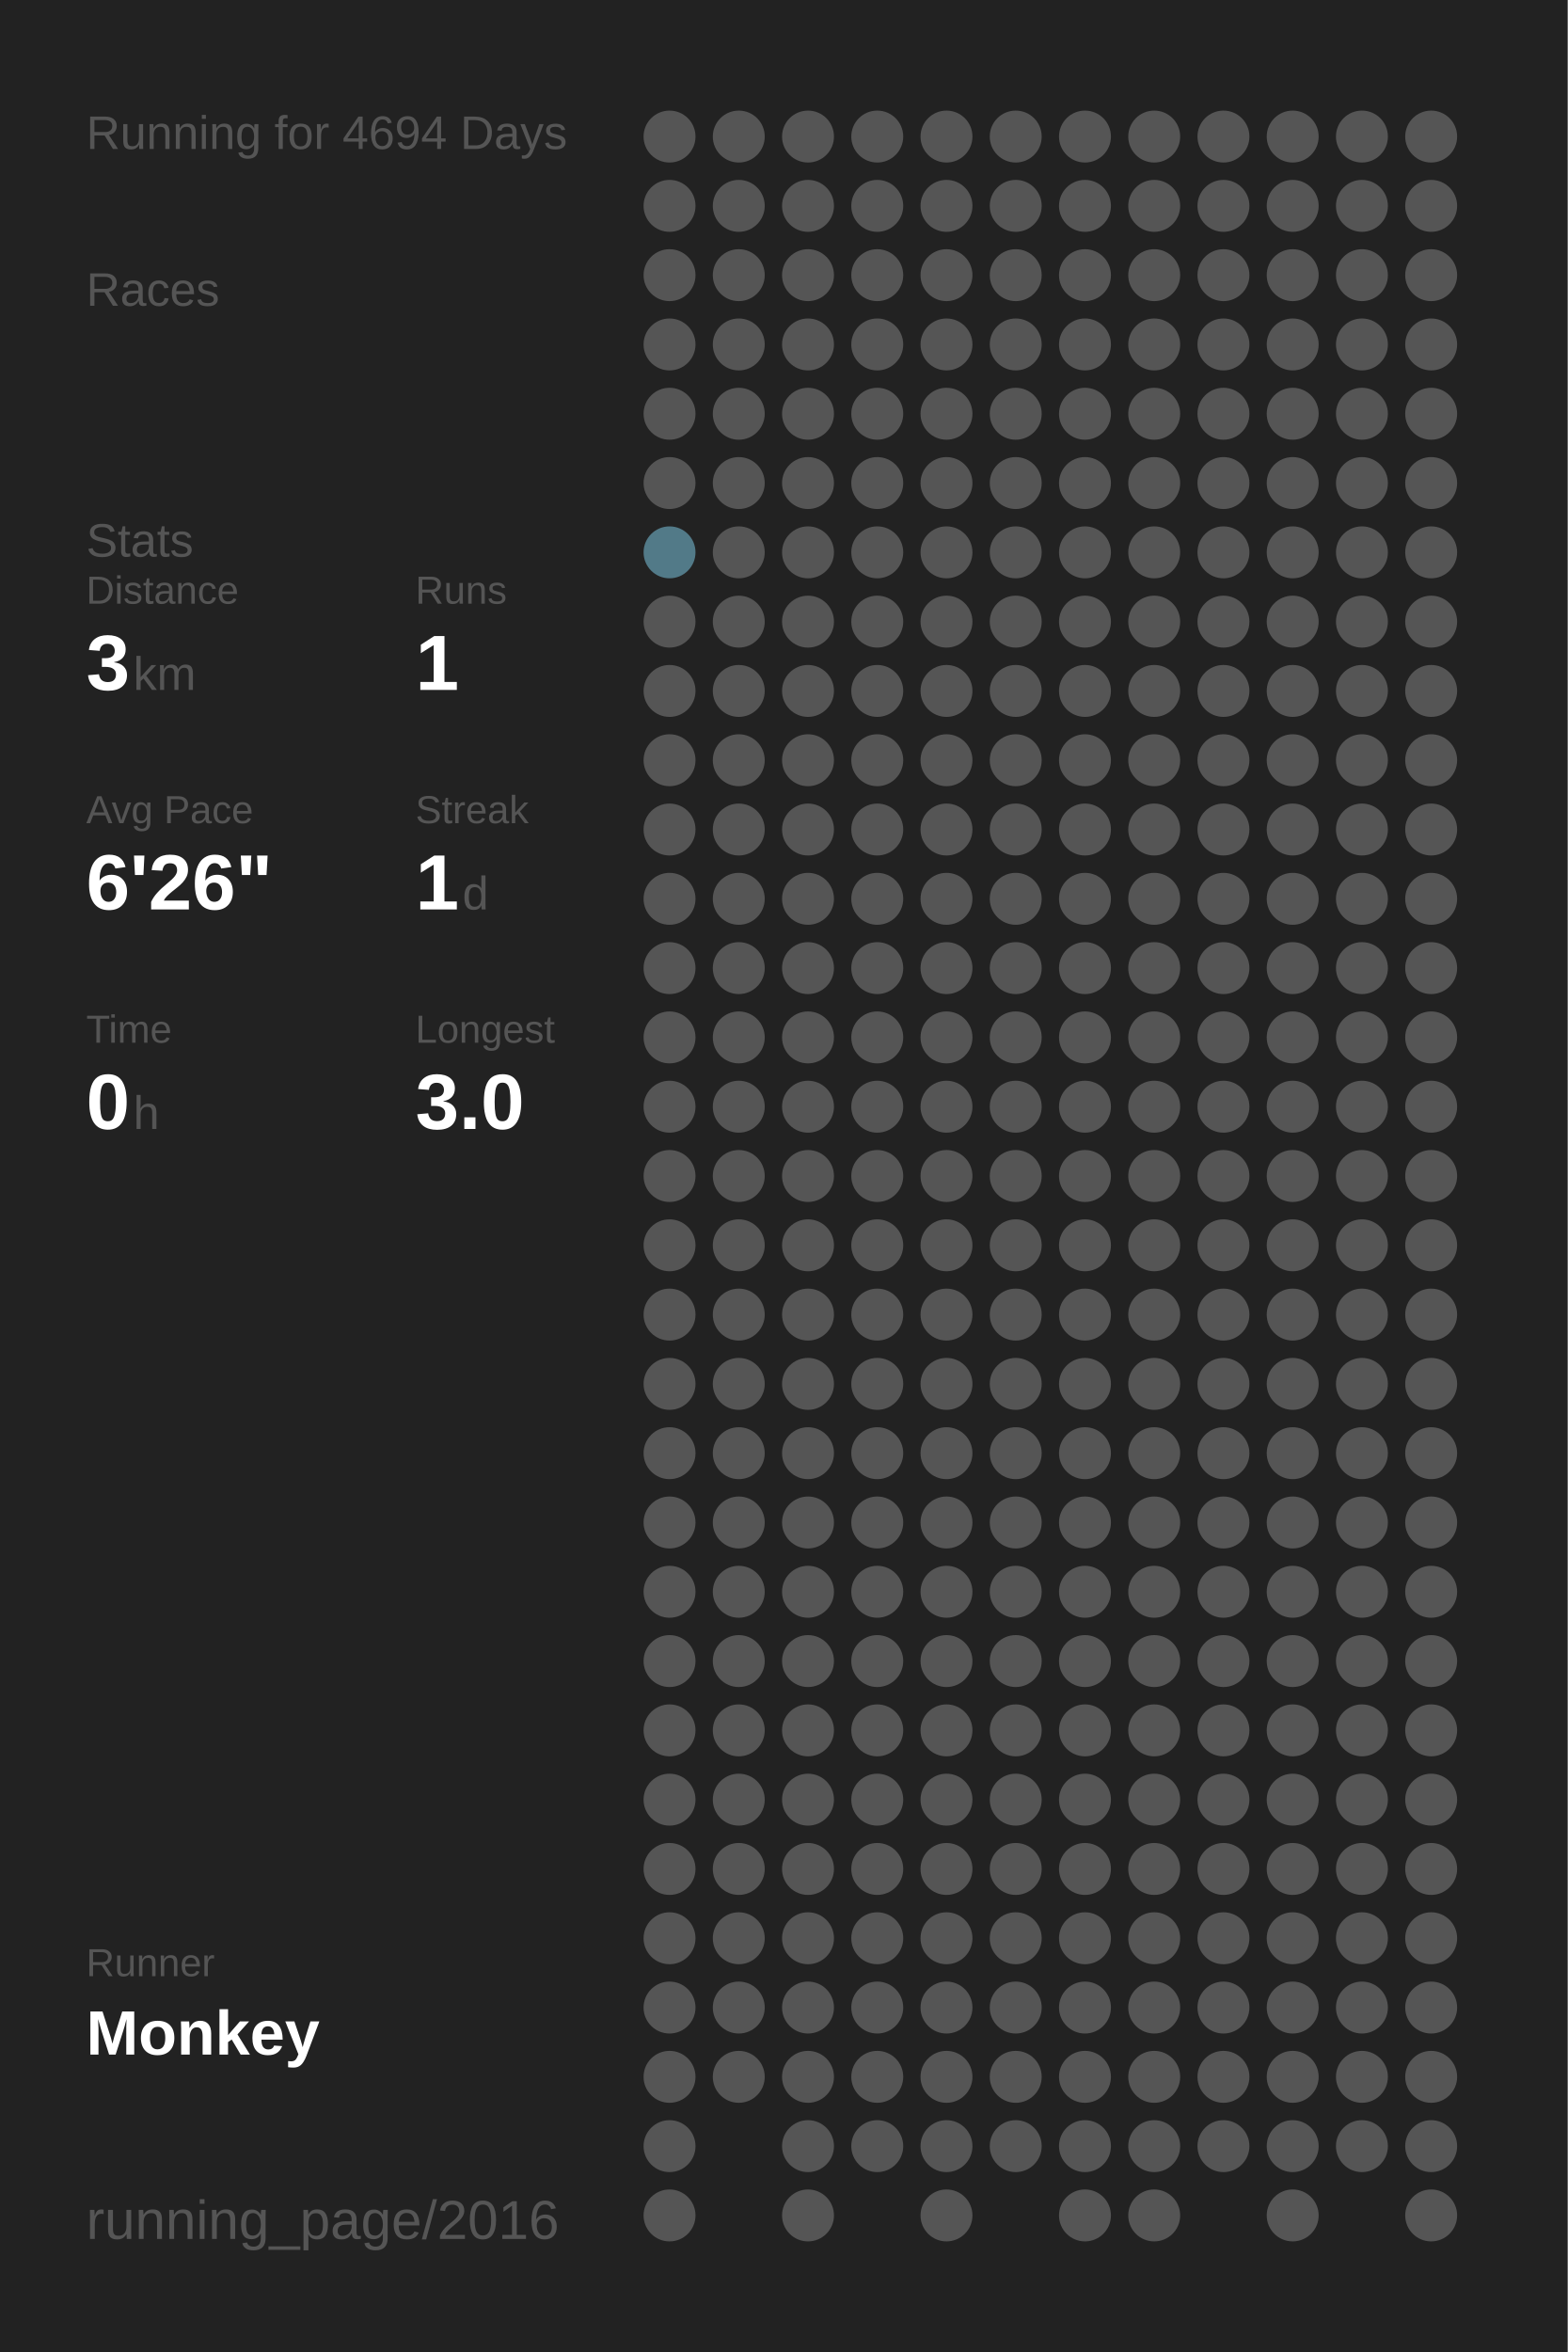
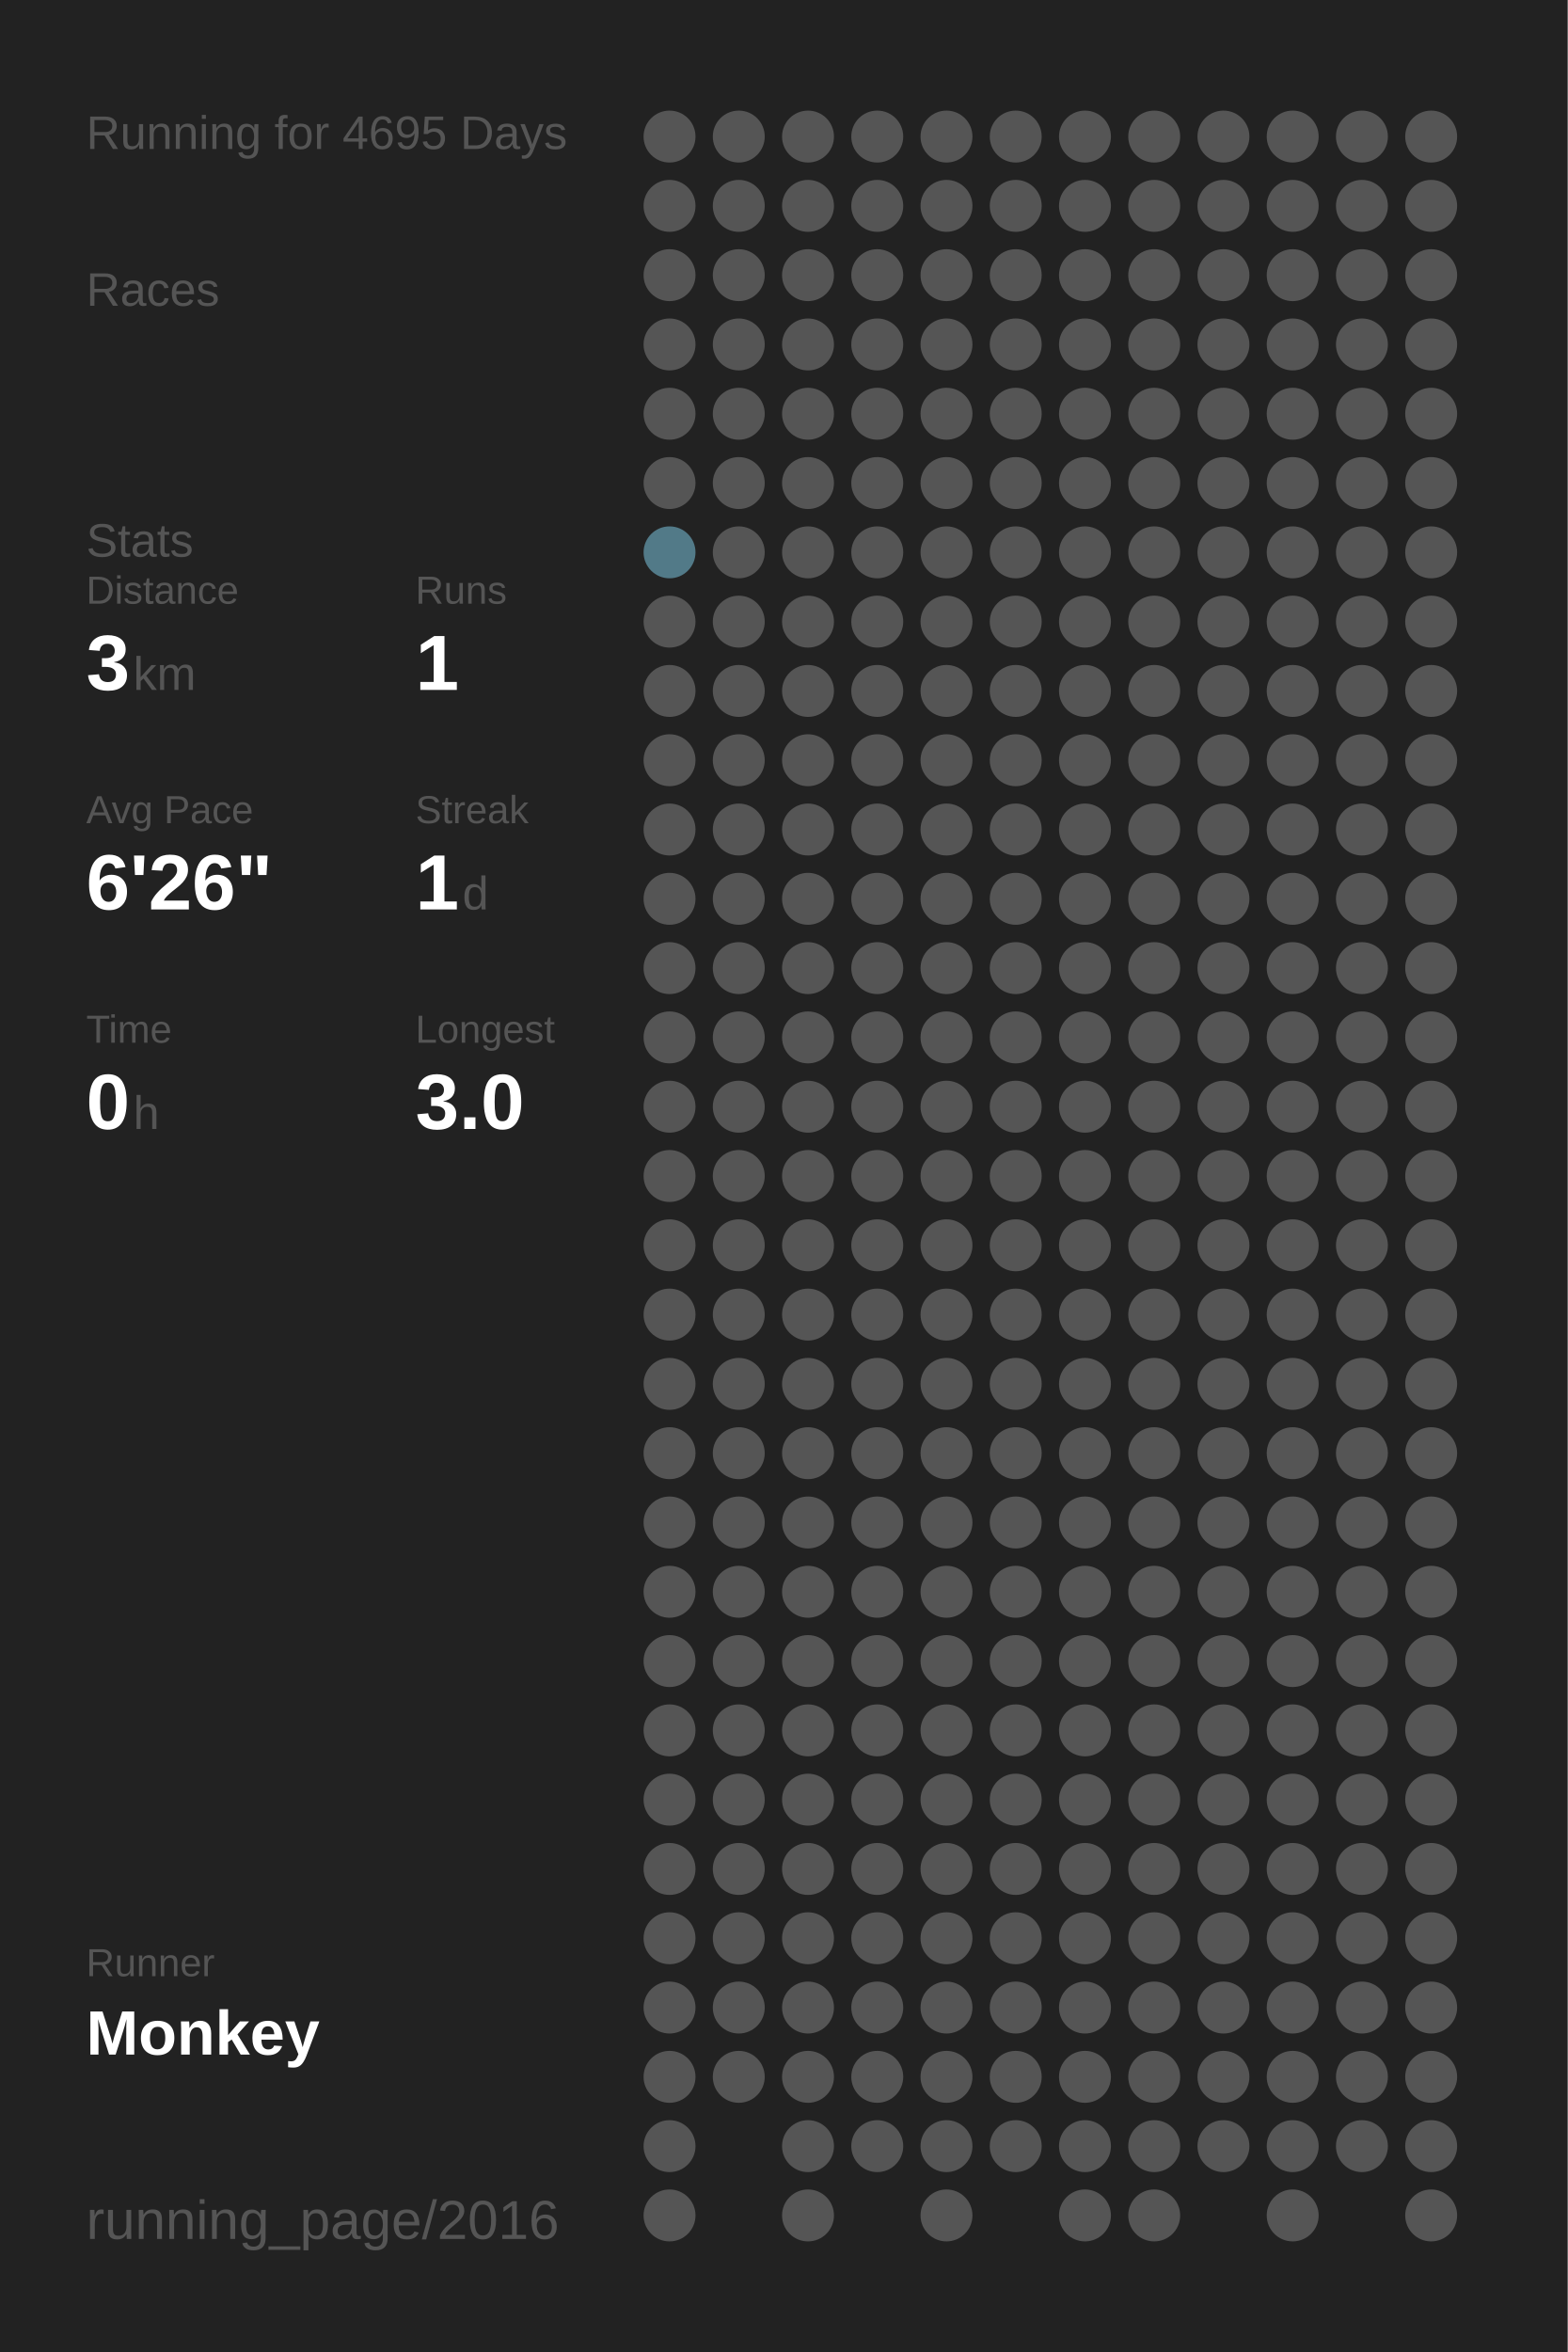
<svg xmlns="http://www.w3.org/2000/svg" baseProfile="full" height="300mm" version="1.1" viewBox="0,0,200,300" width="200mm">
  <defs />
  <rect fill="#222222" height="300" width="200" x="0" y="0" />
-   <text fill="#555555" style="font-size:6px; font-family:Arial;" x="11" y="19">Running for 4694 Days</text>
+   <text fill="#555555" style="font-size:6px; font-family:Arial;" x="11" y="19">Running for 4695 Days</text>
  <text fill="#555555" style="font-size:6px; font-family:Arial;" x="11" y="39">Races</text>
  <text fill="#555555" style="font-size:6px; font-family:Arial;" x="11" y="71">Stats</text>
  <text fill="#555555" style="font-size:5px; font-family:Arial;" x="11" y="77">Distance</text>
  <text fill="#FFFFFF" style="font-size:10px; font-family:Arial; font-weight:bold;" x="11" y="88">3</text>
  <text fill="#555555" style="font-size:6px; font-family:Arial;" x="17" y="88">km</text>
  <text fill="#555555" style="font-size:5px; font-family:Arial;" x="53" y="77">Runs</text>
  <text fill="#FFFFFF" style="font-size:10px; font-family:Arial; font-weight:bold;" x="53" y="88">1</text>
  <text fill="#555555" style="font-size:5px; font-family:Arial;" x="11" y="105">Avg Pace</text>
  <text fill="#FFFFFF" style="font-size:10px; font-family:Arial; font-weight:bold;" x="11" y="116">6'26"</text>
  <text fill="#555555" style="font-size:5px; font-family:Arial;" x="53" y="105">Streak</text>
  <text fill="#FFFFFF" style="font-size:10px; font-family:Arial; font-weight:bold;" x="53" y="116">1</text>
  <text fill="#555555" style="font-size:6px; font-family:Arial;" x="59" y="116">d</text>
  <text fill="#555555" style="font-size:5px; font-family:Arial;" x="11" y="133">Time</text>
  <text fill="#FFFFFF" style="font-size:10px; font-family:Arial; font-weight:bold;" x="11" y="144">0</text>
  <text fill="#555555" style="font-size:6px; font-family:Arial;" x="17" y="144">h</text>
  <text fill="#555555" style="font-size:5px; font-family:Arial;" x="53" y="133">Longest</text>
  <text fill="#FFFFFF" style="font-size:10px; font-family:Arial; font-weight:bold;" x="53" y="144">3.0</text>
  <text fill="#555555" style="font-size:5px; font-family:Arial;" x="11" y="252.065">Runner</text>
  <text fill="#FFFFFF" style="font-size:8px; font-family:Arial; font-weight:bold;" x="11" y="262.065">Monkey</text>
  <text fill="#555555" style="font-size:7px; font-family:Arial;" x="11" y="285.581">running_page/2016</text>
  <circle cx="85.417" cy="17.419" fill="#555555" r="3.312" />
  <circle cx="85.417" cy="26.258" fill="#555555" r="3.312" />
  <circle cx="85.417" cy="35.097" fill="#555555" r="3.312" />
  <circle cx="85.417" cy="43.935" fill="#555555" r="3.312" />
  <circle cx="85.417" cy="52.774" fill="#555555" r="3.312" />
  <circle cx="85.417" cy="61.613" fill="#555555" r="3.312" />
  <circle cx="85.417" cy="70.452" fill="#527a88" r="3.312" />
  <circle cx="85.417" cy="79.29" fill="#555555" r="3.312" />
  <circle cx="85.417" cy="88.129" fill="#555555" r="3.312" />
  <circle cx="85.417" cy="96.968" fill="#555555" r="3.312" />
  <circle cx="85.417" cy="105.806" fill="#555555" r="3.312" />
  <circle cx="85.417" cy="114.645" fill="#555555" r="3.312" />
  <circle cx="85.417" cy="123.484" fill="#555555" r="3.312" />
  <circle cx="85.417" cy="132.323" fill="#555555" r="3.312" />
  <circle cx="85.417" cy="141.161" fill="#555555" r="3.312" />
  <circle cx="85.417" cy="150" fill="#555555" r="3.312" />
  <circle cx="85.417" cy="158.839" fill="#555555" r="3.312" />
  <circle cx="85.417" cy="167.677" fill="#555555" r="3.312" />
  <circle cx="85.417" cy="176.516" fill="#555555" r="3.312" />
  <circle cx="85.417" cy="185.355" fill="#555555" r="3.312" />
  <circle cx="85.417" cy="194.194" fill="#555555" r="3.312" />
  <circle cx="85.417" cy="203.032" fill="#555555" r="3.312" />
  <circle cx="85.417" cy="211.871" fill="#555555" r="3.312" />
  <circle cx="85.417" cy="220.71" fill="#555555" r="3.312" />
  <circle cx="85.417" cy="229.548" fill="#555555" r="3.312" />
  <circle cx="85.417" cy="238.387" fill="#555555" r="3.312" />
  <circle cx="85.417" cy="247.226" fill="#555555" r="3.312" />
  <circle cx="85.417" cy="256.065" fill="#555555" r="3.312" />
  <circle cx="85.417" cy="264.903" fill="#555555" r="3.312" />
  <circle cx="85.417" cy="273.742" fill="#555555" r="3.312" />
  <circle cx="85.417" cy="282.581" fill="#555555" r="3.312" />
  <circle cx="94.25" cy="17.419" fill="#555555" r="3.312" />
  <circle cx="94.25" cy="26.258" fill="#555555" r="3.312" />
  <circle cx="94.25" cy="35.097" fill="#555555" r="3.312" />
  <circle cx="94.25" cy="43.935" fill="#555555" r="3.312" />
  <circle cx="94.25" cy="52.774" fill="#555555" r="3.312" />
  <circle cx="94.25" cy="61.613" fill="#555555" r="3.312" />
  <circle cx="94.25" cy="70.452" fill="#555555" r="3.312" />
  <circle cx="94.25" cy="79.29" fill="#555555" r="3.312" />
  <circle cx="94.25" cy="88.129" fill="#555555" r="3.312" />
  <circle cx="94.25" cy="96.968" fill="#555555" r="3.312" />
  <circle cx="94.25" cy="105.806" fill="#555555" r="3.312" />
  <circle cx="94.25" cy="114.645" fill="#555555" r="3.312" />
  <circle cx="94.25" cy="123.484" fill="#555555" r="3.312" />
  <circle cx="94.25" cy="132.323" fill="#555555" r="3.312" />
  <circle cx="94.25" cy="141.161" fill="#555555" r="3.312" />
  <circle cx="94.25" cy="150" fill="#555555" r="3.312" />
  <circle cx="94.25" cy="158.839" fill="#555555" r="3.312" />
  <circle cx="94.25" cy="167.677" fill="#555555" r="3.312" />
  <circle cx="94.25" cy="176.516" fill="#555555" r="3.312" />
  <circle cx="94.25" cy="185.355" fill="#555555" r="3.312" />
  <circle cx="94.25" cy="194.194" fill="#555555" r="3.312" />
  <circle cx="94.25" cy="203.032" fill="#555555" r="3.312" />
  <circle cx="94.25" cy="211.871" fill="#555555" r="3.312" />
  <circle cx="94.25" cy="220.71" fill="#555555" r="3.312" />
  <circle cx="94.25" cy="229.548" fill="#555555" r="3.312" />
  <circle cx="94.25" cy="238.387" fill="#555555" r="3.312" />
  <circle cx="94.25" cy="247.226" fill="#555555" r="3.312" />
  <circle cx="94.25" cy="256.065" fill="#555555" r="3.312" />
  <circle cx="94.25" cy="264.903" fill="#555555" r="3.312" />
  <circle cx="103.083" cy="17.419" fill="#555555" r="3.312" />
  <circle cx="103.083" cy="26.258" fill="#555555" r="3.312" />
  <circle cx="103.083" cy="35.097" fill="#555555" r="3.312" />
  <circle cx="103.083" cy="43.935" fill="#555555" r="3.312" />
  <circle cx="103.083" cy="52.774" fill="#555555" r="3.312" />
  <circle cx="103.083" cy="61.613" fill="#555555" r="3.312" />
  <circle cx="103.083" cy="70.452" fill="#555555" r="3.312" />
  <circle cx="103.083" cy="79.29" fill="#555555" r="3.312" />
  <circle cx="103.083" cy="88.129" fill="#555555" r="3.312" />
  <circle cx="103.083" cy="96.968" fill="#555555" r="3.312" />
  <circle cx="103.083" cy="105.806" fill="#555555" r="3.312" />
  <circle cx="103.083" cy="114.645" fill="#555555" r="3.312" />
  <circle cx="103.083" cy="123.484" fill="#555555" r="3.312" />
  <circle cx="103.083" cy="132.323" fill="#555555" r="3.312" />
  <circle cx="103.083" cy="141.161" fill="#555555" r="3.312" />
  <circle cx="103.083" cy="150" fill="#555555" r="3.312" />
  <circle cx="103.083" cy="158.839" fill="#555555" r="3.312" />
  <circle cx="103.083" cy="167.677" fill="#555555" r="3.312" />
  <circle cx="103.083" cy="176.516" fill="#555555" r="3.312" />
  <circle cx="103.083" cy="185.355" fill="#555555" r="3.312" />
  <circle cx="103.083" cy="194.194" fill="#555555" r="3.312" />
  <circle cx="103.083" cy="203.032" fill="#555555" r="3.312" />
  <circle cx="103.083" cy="211.871" fill="#555555" r="3.312" />
  <circle cx="103.083" cy="220.71" fill="#555555" r="3.312" />
  <circle cx="103.083" cy="229.548" fill="#555555" r="3.312" />
  <circle cx="103.083" cy="238.387" fill="#555555" r="3.312" />
  <circle cx="103.083" cy="247.226" fill="#555555" r="3.312" />
  <circle cx="103.083" cy="256.065" fill="#555555" r="3.312" />
  <circle cx="103.083" cy="264.903" fill="#555555" r="3.312" />
  <circle cx="103.083" cy="273.742" fill="#555555" r="3.312" />
  <circle cx="103.083" cy="282.581" fill="#555555" r="3.312" />
  <circle cx="111.917" cy="17.419" fill="#555555" r="3.312" />
  <circle cx="111.917" cy="26.258" fill="#555555" r="3.312" />
  <circle cx="111.917" cy="35.097" fill="#555555" r="3.312" />
  <circle cx="111.917" cy="43.935" fill="#555555" r="3.312" />
  <circle cx="111.917" cy="52.774" fill="#555555" r="3.312" />
  <circle cx="111.917" cy="61.613" fill="#555555" r="3.312" />
  <circle cx="111.917" cy="70.452" fill="#555555" r="3.312" />
  <circle cx="111.917" cy="79.29" fill="#555555" r="3.312" />
  <circle cx="111.917" cy="88.129" fill="#555555" r="3.312" />
  <circle cx="111.917" cy="96.968" fill="#555555" r="3.312" />
  <circle cx="111.917" cy="105.806" fill="#555555" r="3.312" />
  <circle cx="111.917" cy="114.645" fill="#555555" r="3.312" />
  <circle cx="111.917" cy="123.484" fill="#555555" r="3.312" />
  <circle cx="111.917" cy="132.323" fill="#555555" r="3.312" />
  <circle cx="111.917" cy="141.161" fill="#555555" r="3.312" />
  <circle cx="111.917" cy="150" fill="#555555" r="3.312" />
  <circle cx="111.917" cy="158.839" fill="#555555" r="3.312" />
  <circle cx="111.917" cy="167.677" fill="#555555" r="3.312" />
  <circle cx="111.917" cy="176.516" fill="#555555" r="3.312" />
  <circle cx="111.917" cy="185.355" fill="#555555" r="3.312" />
  <circle cx="111.917" cy="194.194" fill="#555555" r="3.312" />
  <circle cx="111.917" cy="203.032" fill="#555555" r="3.312" />
  <circle cx="111.917" cy="211.871" fill="#555555" r="3.312" />
  <circle cx="111.917" cy="220.71" fill="#555555" r="3.312" />
  <circle cx="111.917" cy="229.548" fill="#555555" r="3.312" />
  <circle cx="111.917" cy="238.387" fill="#555555" r="3.312" />
  <circle cx="111.917" cy="247.226" fill="#555555" r="3.312" />
  <circle cx="111.917" cy="256.065" fill="#555555" r="3.312" />
  <circle cx="111.917" cy="264.903" fill="#555555" r="3.312" />
  <circle cx="111.917" cy="273.742" fill="#555555" r="3.312" />
  <circle cx="120.75" cy="17.419" fill="#555555" r="3.312" />
  <circle cx="120.75" cy="26.258" fill="#555555" r="3.312" />
  <circle cx="120.75" cy="35.097" fill="#555555" r="3.312" />
  <circle cx="120.75" cy="43.935" fill="#555555" r="3.312" />
  <circle cx="120.75" cy="52.774" fill="#555555" r="3.312" />
  <circle cx="120.75" cy="61.613" fill="#555555" r="3.312" />
  <circle cx="120.75" cy="70.452" fill="#555555" r="3.312" />
  <circle cx="120.75" cy="79.29" fill="#555555" r="3.312" />
  <circle cx="120.75" cy="88.129" fill="#555555" r="3.312" />
  <circle cx="120.75" cy="96.968" fill="#555555" r="3.312" />
  <circle cx="120.75" cy="105.806" fill="#555555" r="3.312" />
  <circle cx="120.75" cy="114.645" fill="#555555" r="3.312" />
  <circle cx="120.75" cy="123.484" fill="#555555" r="3.312" />
  <circle cx="120.75" cy="132.323" fill="#555555" r="3.312" />
  <circle cx="120.75" cy="141.161" fill="#555555" r="3.312" />
  <circle cx="120.75" cy="150" fill="#555555" r="3.312" />
  <circle cx="120.75" cy="158.839" fill="#555555" r="3.312" />
  <circle cx="120.75" cy="167.677" fill="#555555" r="3.312" />
  <circle cx="120.75" cy="176.516" fill="#555555" r="3.312" />
  <circle cx="120.75" cy="185.355" fill="#555555" r="3.312" />
  <circle cx="120.75" cy="194.194" fill="#555555" r="3.312" />
  <circle cx="120.75" cy="203.032" fill="#555555" r="3.312" />
  <circle cx="120.75" cy="211.871" fill="#555555" r="3.312" />
  <circle cx="120.75" cy="220.71" fill="#555555" r="3.312" />
  <circle cx="120.75" cy="229.548" fill="#555555" r="3.312" />
  <circle cx="120.75" cy="238.387" fill="#555555" r="3.312" />
  <circle cx="120.75" cy="247.226" fill="#555555" r="3.312" />
  <circle cx="120.75" cy="256.065" fill="#555555" r="3.312" />
  <circle cx="120.75" cy="264.903" fill="#555555" r="3.312" />
  <circle cx="120.75" cy="273.742" fill="#555555" r="3.312" />
  <circle cx="120.75" cy="282.581" fill="#555555" r="3.312" />
  <circle cx="129.583" cy="17.419" fill="#555555" r="3.312" />
  <circle cx="129.583" cy="26.258" fill="#555555" r="3.312" />
  <circle cx="129.583" cy="35.097" fill="#555555" r="3.312" />
  <circle cx="129.583" cy="43.935" fill="#555555" r="3.312" />
  <circle cx="129.583" cy="52.774" fill="#555555" r="3.312" />
  <circle cx="129.583" cy="61.613" fill="#555555" r="3.312" />
  <circle cx="129.583" cy="70.452" fill="#555555" r="3.312" />
  <circle cx="129.583" cy="79.29" fill="#555555" r="3.312" />
  <circle cx="129.583" cy="88.129" fill="#555555" r="3.312" />
  <circle cx="129.583" cy="96.968" fill="#555555" r="3.312" />
  <circle cx="129.583" cy="105.806" fill="#555555" r="3.312" />
  <circle cx="129.583" cy="114.645" fill="#555555" r="3.312" />
  <circle cx="129.583" cy="123.484" fill="#555555" r="3.312" />
  <circle cx="129.583" cy="132.323" fill="#555555" r="3.312" />
  <circle cx="129.583" cy="141.161" fill="#555555" r="3.312" />
  <circle cx="129.583" cy="150" fill="#555555" r="3.312" />
  <circle cx="129.583" cy="158.839" fill="#555555" r="3.312" />
  <circle cx="129.583" cy="167.677" fill="#555555" r="3.312" />
  <circle cx="129.583" cy="176.516" fill="#555555" r="3.312" />
  <circle cx="129.583" cy="185.355" fill="#555555" r="3.312" />
  <circle cx="129.583" cy="194.194" fill="#555555" r="3.312" />
  <circle cx="129.583" cy="203.032" fill="#555555" r="3.312" />
  <circle cx="129.583" cy="211.871" fill="#555555" r="3.312" />
  <circle cx="129.583" cy="220.71" fill="#555555" r="3.312" />
  <circle cx="129.583" cy="229.548" fill="#555555" r="3.312" />
  <circle cx="129.583" cy="238.387" fill="#555555" r="3.312" />
  <circle cx="129.583" cy="247.226" fill="#555555" r="3.312" />
  <circle cx="129.583" cy="256.065" fill="#555555" r="3.312" />
  <circle cx="129.583" cy="264.903" fill="#555555" r="3.312" />
  <circle cx="129.583" cy="273.742" fill="#555555" r="3.312" />
  <circle cx="138.417" cy="17.419" fill="#555555" r="3.312" />
  <circle cx="138.417" cy="26.258" fill="#555555" r="3.312" />
  <circle cx="138.417" cy="35.097" fill="#555555" r="3.312" />
  <circle cx="138.417" cy="43.935" fill="#555555" r="3.312" />
  <circle cx="138.417" cy="52.774" fill="#555555" r="3.312" />
  <circle cx="138.417" cy="61.613" fill="#555555" r="3.312" />
  <circle cx="138.417" cy="70.452" fill="#555555" r="3.312" />
  <circle cx="138.417" cy="79.29" fill="#555555" r="3.312" />
  <circle cx="138.417" cy="88.129" fill="#555555" r="3.312" />
  <circle cx="138.417" cy="96.968" fill="#555555" r="3.312" />
  <circle cx="138.417" cy="105.806" fill="#555555" r="3.312" />
  <circle cx="138.417" cy="114.645" fill="#555555" r="3.312" />
  <circle cx="138.417" cy="123.484" fill="#555555" r="3.312" />
  <circle cx="138.417" cy="132.323" fill="#555555" r="3.312" />
  <circle cx="138.417" cy="141.161" fill="#555555" r="3.312" />
  <circle cx="138.417" cy="150" fill="#555555" r="3.312" />
  <circle cx="138.417" cy="158.839" fill="#555555" r="3.312" />
  <circle cx="138.417" cy="167.677" fill="#555555" r="3.312" />
  <circle cx="138.417" cy="176.516" fill="#555555" r="3.312" />
  <circle cx="138.417" cy="185.355" fill="#555555" r="3.312" />
  <circle cx="138.417" cy="194.194" fill="#555555" r="3.312" />
  <circle cx="138.417" cy="203.032" fill="#555555" r="3.312" />
  <circle cx="138.417" cy="211.871" fill="#555555" r="3.312" />
  <circle cx="138.417" cy="220.71" fill="#555555" r="3.312" />
  <circle cx="138.417" cy="229.548" fill="#555555" r="3.312" />
  <circle cx="138.417" cy="238.387" fill="#555555" r="3.312" />
  <circle cx="138.417" cy="247.226" fill="#555555" r="3.312" />
  <circle cx="138.417" cy="256.065" fill="#555555" r="3.312" />
  <circle cx="138.417" cy="264.903" fill="#555555" r="3.312" />
  <circle cx="138.417" cy="273.742" fill="#555555" r="3.312" />
  <circle cx="138.417" cy="282.581" fill="#555555" r="3.312" />
  <circle cx="147.25" cy="17.419" fill="#555555" r="3.312" />
  <circle cx="147.25" cy="26.258" fill="#555555" r="3.312" />
  <circle cx="147.25" cy="35.097" fill="#555555" r="3.312" />
  <circle cx="147.25" cy="43.935" fill="#555555" r="3.312" />
  <circle cx="147.25" cy="52.774" fill="#555555" r="3.312" />
  <circle cx="147.25" cy="61.613" fill="#555555" r="3.312" />
  <circle cx="147.25" cy="70.452" fill="#555555" r="3.312" />
  <circle cx="147.25" cy="79.29" fill="#555555" r="3.312" />
  <circle cx="147.25" cy="88.129" fill="#555555" r="3.312" />
  <circle cx="147.25" cy="96.968" fill="#555555" r="3.312" />
  <circle cx="147.25" cy="105.806" fill="#555555" r="3.312" />
  <circle cx="147.25" cy="114.645" fill="#555555" r="3.312" />
  <circle cx="147.25" cy="123.484" fill="#555555" r="3.312" />
  <circle cx="147.25" cy="132.323" fill="#555555" r="3.312" />
  <circle cx="147.25" cy="141.161" fill="#555555" r="3.312" />
  <circle cx="147.25" cy="150" fill="#555555" r="3.312" />
  <circle cx="147.25" cy="158.839" fill="#555555" r="3.312" />
  <circle cx="147.25" cy="167.677" fill="#555555" r="3.312" />
  <circle cx="147.25" cy="176.516" fill="#555555" r="3.312" />
  <circle cx="147.25" cy="185.355" fill="#555555" r="3.312" />
  <circle cx="147.25" cy="194.194" fill="#555555" r="3.312" />
  <circle cx="147.25" cy="203.032" fill="#555555" r="3.312" />
  <circle cx="147.25" cy="211.871" fill="#555555" r="3.312" />
  <circle cx="147.25" cy="220.71" fill="#555555" r="3.312" />
  <circle cx="147.25" cy="229.548" fill="#555555" r="3.312" />
  <circle cx="147.25" cy="238.387" fill="#555555" r="3.312" />
  <circle cx="147.25" cy="247.226" fill="#555555" r="3.312" />
  <circle cx="147.25" cy="256.065" fill="#555555" r="3.312" />
  <circle cx="147.25" cy="264.903" fill="#555555" r="3.312" />
  <circle cx="147.25" cy="273.742" fill="#555555" r="3.312" />
  <circle cx="147.25" cy="282.581" fill="#555555" r="3.312" />
  <circle cx="156.083" cy="17.419" fill="#555555" r="3.312" />
  <circle cx="156.083" cy="26.258" fill="#555555" r="3.312" />
  <circle cx="156.083" cy="35.097" fill="#555555" r="3.312" />
  <circle cx="156.083" cy="43.935" fill="#555555" r="3.312" />
  <circle cx="156.083" cy="52.774" fill="#555555" r="3.312" />
  <circle cx="156.083" cy="61.613" fill="#555555" r="3.312" />
  <circle cx="156.083" cy="70.452" fill="#555555" r="3.312" />
  <circle cx="156.083" cy="79.29" fill="#555555" r="3.312" />
  <circle cx="156.083" cy="88.129" fill="#555555" r="3.312" />
  <circle cx="156.083" cy="96.968" fill="#555555" r="3.312" />
  <circle cx="156.083" cy="105.806" fill="#555555" r="3.312" />
  <circle cx="156.083" cy="114.645" fill="#555555" r="3.312" />
  <circle cx="156.083" cy="123.484" fill="#555555" r="3.312" />
  <circle cx="156.083" cy="132.323" fill="#555555" r="3.312" />
  <circle cx="156.083" cy="141.161" fill="#555555" r="3.312" />
  <circle cx="156.083" cy="150" fill="#555555" r="3.312" />
  <circle cx="156.083" cy="158.839" fill="#555555" r="3.312" />
  <circle cx="156.083" cy="167.677" fill="#555555" r="3.312" />
  <circle cx="156.083" cy="176.516" fill="#555555" r="3.312" />
  <circle cx="156.083" cy="185.355" fill="#555555" r="3.312" />
  <circle cx="156.083" cy="194.194" fill="#555555" r="3.312" />
  <circle cx="156.083" cy="203.032" fill="#555555" r="3.312" />
  <circle cx="156.083" cy="211.871" fill="#555555" r="3.312" />
  <circle cx="156.083" cy="220.71" fill="#555555" r="3.312" />
  <circle cx="156.083" cy="229.548" fill="#555555" r="3.312" />
  <circle cx="156.083" cy="238.387" fill="#555555" r="3.312" />
  <circle cx="156.083" cy="247.226" fill="#555555" r="3.312" />
  <circle cx="156.083" cy="256.065" fill="#555555" r="3.312" />
  <circle cx="156.083" cy="264.903" fill="#555555" r="3.312" />
  <circle cx="156.083" cy="273.742" fill="#555555" r="3.312" />
  <circle cx="164.917" cy="17.419" fill="#555555" r="3.312" />
  <circle cx="164.917" cy="26.258" fill="#555555" r="3.312" />
  <circle cx="164.917" cy="35.097" fill="#555555" r="3.312" />
  <circle cx="164.917" cy="43.935" fill="#555555" r="3.312" />
  <circle cx="164.917" cy="52.774" fill="#555555" r="3.312" />
  <circle cx="164.917" cy="61.613" fill="#555555" r="3.312" />
  <circle cx="164.917" cy="70.452" fill="#555555" r="3.312" />
  <circle cx="164.917" cy="79.29" fill="#555555" r="3.312" />
  <circle cx="164.917" cy="88.129" fill="#555555" r="3.312" />
  <circle cx="164.917" cy="96.968" fill="#555555" r="3.312" />
  <circle cx="164.917" cy="105.806" fill="#555555" r="3.312" />
  <circle cx="164.917" cy="114.645" fill="#555555" r="3.312" />
  <circle cx="164.917" cy="123.484" fill="#555555" r="3.312" />
  <circle cx="164.917" cy="132.323" fill="#555555" r="3.312" />
  <circle cx="164.917" cy="141.161" fill="#555555" r="3.312" />
  <circle cx="164.917" cy="150" fill="#555555" r="3.312" />
  <circle cx="164.917" cy="158.839" fill="#555555" r="3.312" />
  <circle cx="164.917" cy="167.677" fill="#555555" r="3.312" />
  <circle cx="164.917" cy="176.516" fill="#555555" r="3.312" />
  <circle cx="164.917" cy="185.355" fill="#555555" r="3.312" />
  <circle cx="164.917" cy="194.194" fill="#555555" r="3.312" />
  <circle cx="164.917" cy="203.032" fill="#555555" r="3.312" />
  <circle cx="164.917" cy="211.871" fill="#555555" r="3.312" />
  <circle cx="164.917" cy="220.71" fill="#555555" r="3.312" />
  <circle cx="164.917" cy="229.548" fill="#555555" r="3.312" />
  <circle cx="164.917" cy="238.387" fill="#555555" r="3.312" />
  <circle cx="164.917" cy="247.226" fill="#555555" r="3.312" />
  <circle cx="164.917" cy="256.065" fill="#555555" r="3.312" />
  <circle cx="164.917" cy="264.903" fill="#555555" r="3.312" />
  <circle cx="164.917" cy="273.742" fill="#555555" r="3.312" />
  <circle cx="164.917" cy="282.581" fill="#555555" r="3.312" />
  <circle cx="173.75" cy="17.419" fill="#555555" r="3.312" />
  <circle cx="173.75" cy="26.258" fill="#555555" r="3.312" />
  <circle cx="173.75" cy="35.097" fill="#555555" r="3.312" />
  <circle cx="173.75" cy="43.935" fill="#555555" r="3.312" />
  <circle cx="173.75" cy="52.774" fill="#555555" r="3.312" />
  <circle cx="173.75" cy="61.613" fill="#555555" r="3.312" />
  <circle cx="173.75" cy="70.452" fill="#555555" r="3.312" />
  <circle cx="173.75" cy="79.29" fill="#555555" r="3.312" />
  <circle cx="173.75" cy="88.129" fill="#555555" r="3.312" />
  <circle cx="173.75" cy="96.968" fill="#555555" r="3.312" />
  <circle cx="173.75" cy="105.806" fill="#555555" r="3.312" />
  <circle cx="173.75" cy="114.645" fill="#555555" r="3.312" />
  <circle cx="173.75" cy="123.484" fill="#555555" r="3.312" />
  <circle cx="173.75" cy="132.323" fill="#555555" r="3.312" />
  <circle cx="173.75" cy="141.161" fill="#555555" r="3.312" />
  <circle cx="173.75" cy="150" fill="#555555" r="3.312" />
  <circle cx="173.75" cy="158.839" fill="#555555" r="3.312" />
  <circle cx="173.75" cy="167.677" fill="#555555" r="3.312" />
  <circle cx="173.75" cy="176.516" fill="#555555" r="3.312" />
  <circle cx="173.75" cy="185.355" fill="#555555" r="3.312" />
  <circle cx="173.75" cy="194.194" fill="#555555" r="3.312" />
  <circle cx="173.75" cy="203.032" fill="#555555" r="3.312" />
  <circle cx="173.75" cy="211.871" fill="#555555" r="3.312" />
  <circle cx="173.75" cy="220.71" fill="#555555" r="3.312" />
  <circle cx="173.75" cy="229.548" fill="#555555" r="3.312" />
  <circle cx="173.75" cy="238.387" fill="#555555" r="3.312" />
  <circle cx="173.75" cy="247.226" fill="#555555" r="3.312" />
  <circle cx="173.75" cy="256.065" fill="#555555" r="3.312" />
  <circle cx="173.75" cy="264.903" fill="#555555" r="3.312" />
  <circle cx="173.75" cy="273.742" fill="#555555" r="3.312" />
  <circle cx="182.583" cy="17.419" fill="#555555" r="3.312" />
  <circle cx="182.583" cy="26.258" fill="#555555" r="3.312" />
  <circle cx="182.583" cy="35.097" fill="#555555" r="3.312" />
  <circle cx="182.583" cy="43.935" fill="#555555" r="3.312" />
  <circle cx="182.583" cy="52.774" fill="#555555" r="3.312" />
  <circle cx="182.583" cy="61.613" fill="#555555" r="3.312" />
  <circle cx="182.583" cy="70.452" fill="#555555" r="3.312" />
  <circle cx="182.583" cy="79.29" fill="#555555" r="3.312" />
  <circle cx="182.583" cy="88.129" fill="#555555" r="3.312" />
  <circle cx="182.583" cy="96.968" fill="#555555" r="3.312" />
  <circle cx="182.583" cy="105.806" fill="#555555" r="3.312" />
  <circle cx="182.583" cy="114.645" fill="#555555" r="3.312" />
  <circle cx="182.583" cy="123.484" fill="#555555" r="3.312" />
  <circle cx="182.583" cy="132.323" fill="#555555" r="3.312" />
  <circle cx="182.583" cy="141.161" fill="#555555" r="3.312" />
  <circle cx="182.583" cy="150" fill="#555555" r="3.312" />
  <circle cx="182.583" cy="158.839" fill="#555555" r="3.312" />
  <circle cx="182.583" cy="167.677" fill="#555555" r="3.312" />
  <circle cx="182.583" cy="176.516" fill="#555555" r="3.312" />
  <circle cx="182.583" cy="185.355" fill="#555555" r="3.312" />
  <circle cx="182.583" cy="194.194" fill="#555555" r="3.312" />
  <circle cx="182.583" cy="203.032" fill="#555555" r="3.312" />
  <circle cx="182.583" cy="211.871" fill="#555555" r="3.312" />
  <circle cx="182.583" cy="220.71" fill="#555555" r="3.312" />
  <circle cx="182.583" cy="229.548" fill="#555555" r="3.312" />
  <circle cx="182.583" cy="238.387" fill="#555555" r="3.312" />
  <circle cx="182.583" cy="247.226" fill="#555555" r="3.312" />
  <circle cx="182.583" cy="256.065" fill="#555555" r="3.312" />
  <circle cx="182.583" cy="264.903" fill="#555555" r="3.312" />
  <circle cx="182.583" cy="273.742" fill="#555555" r="3.312" />
  <circle cx="182.583" cy="282.581" fill="#555555" r="3.312" />
</svg>
